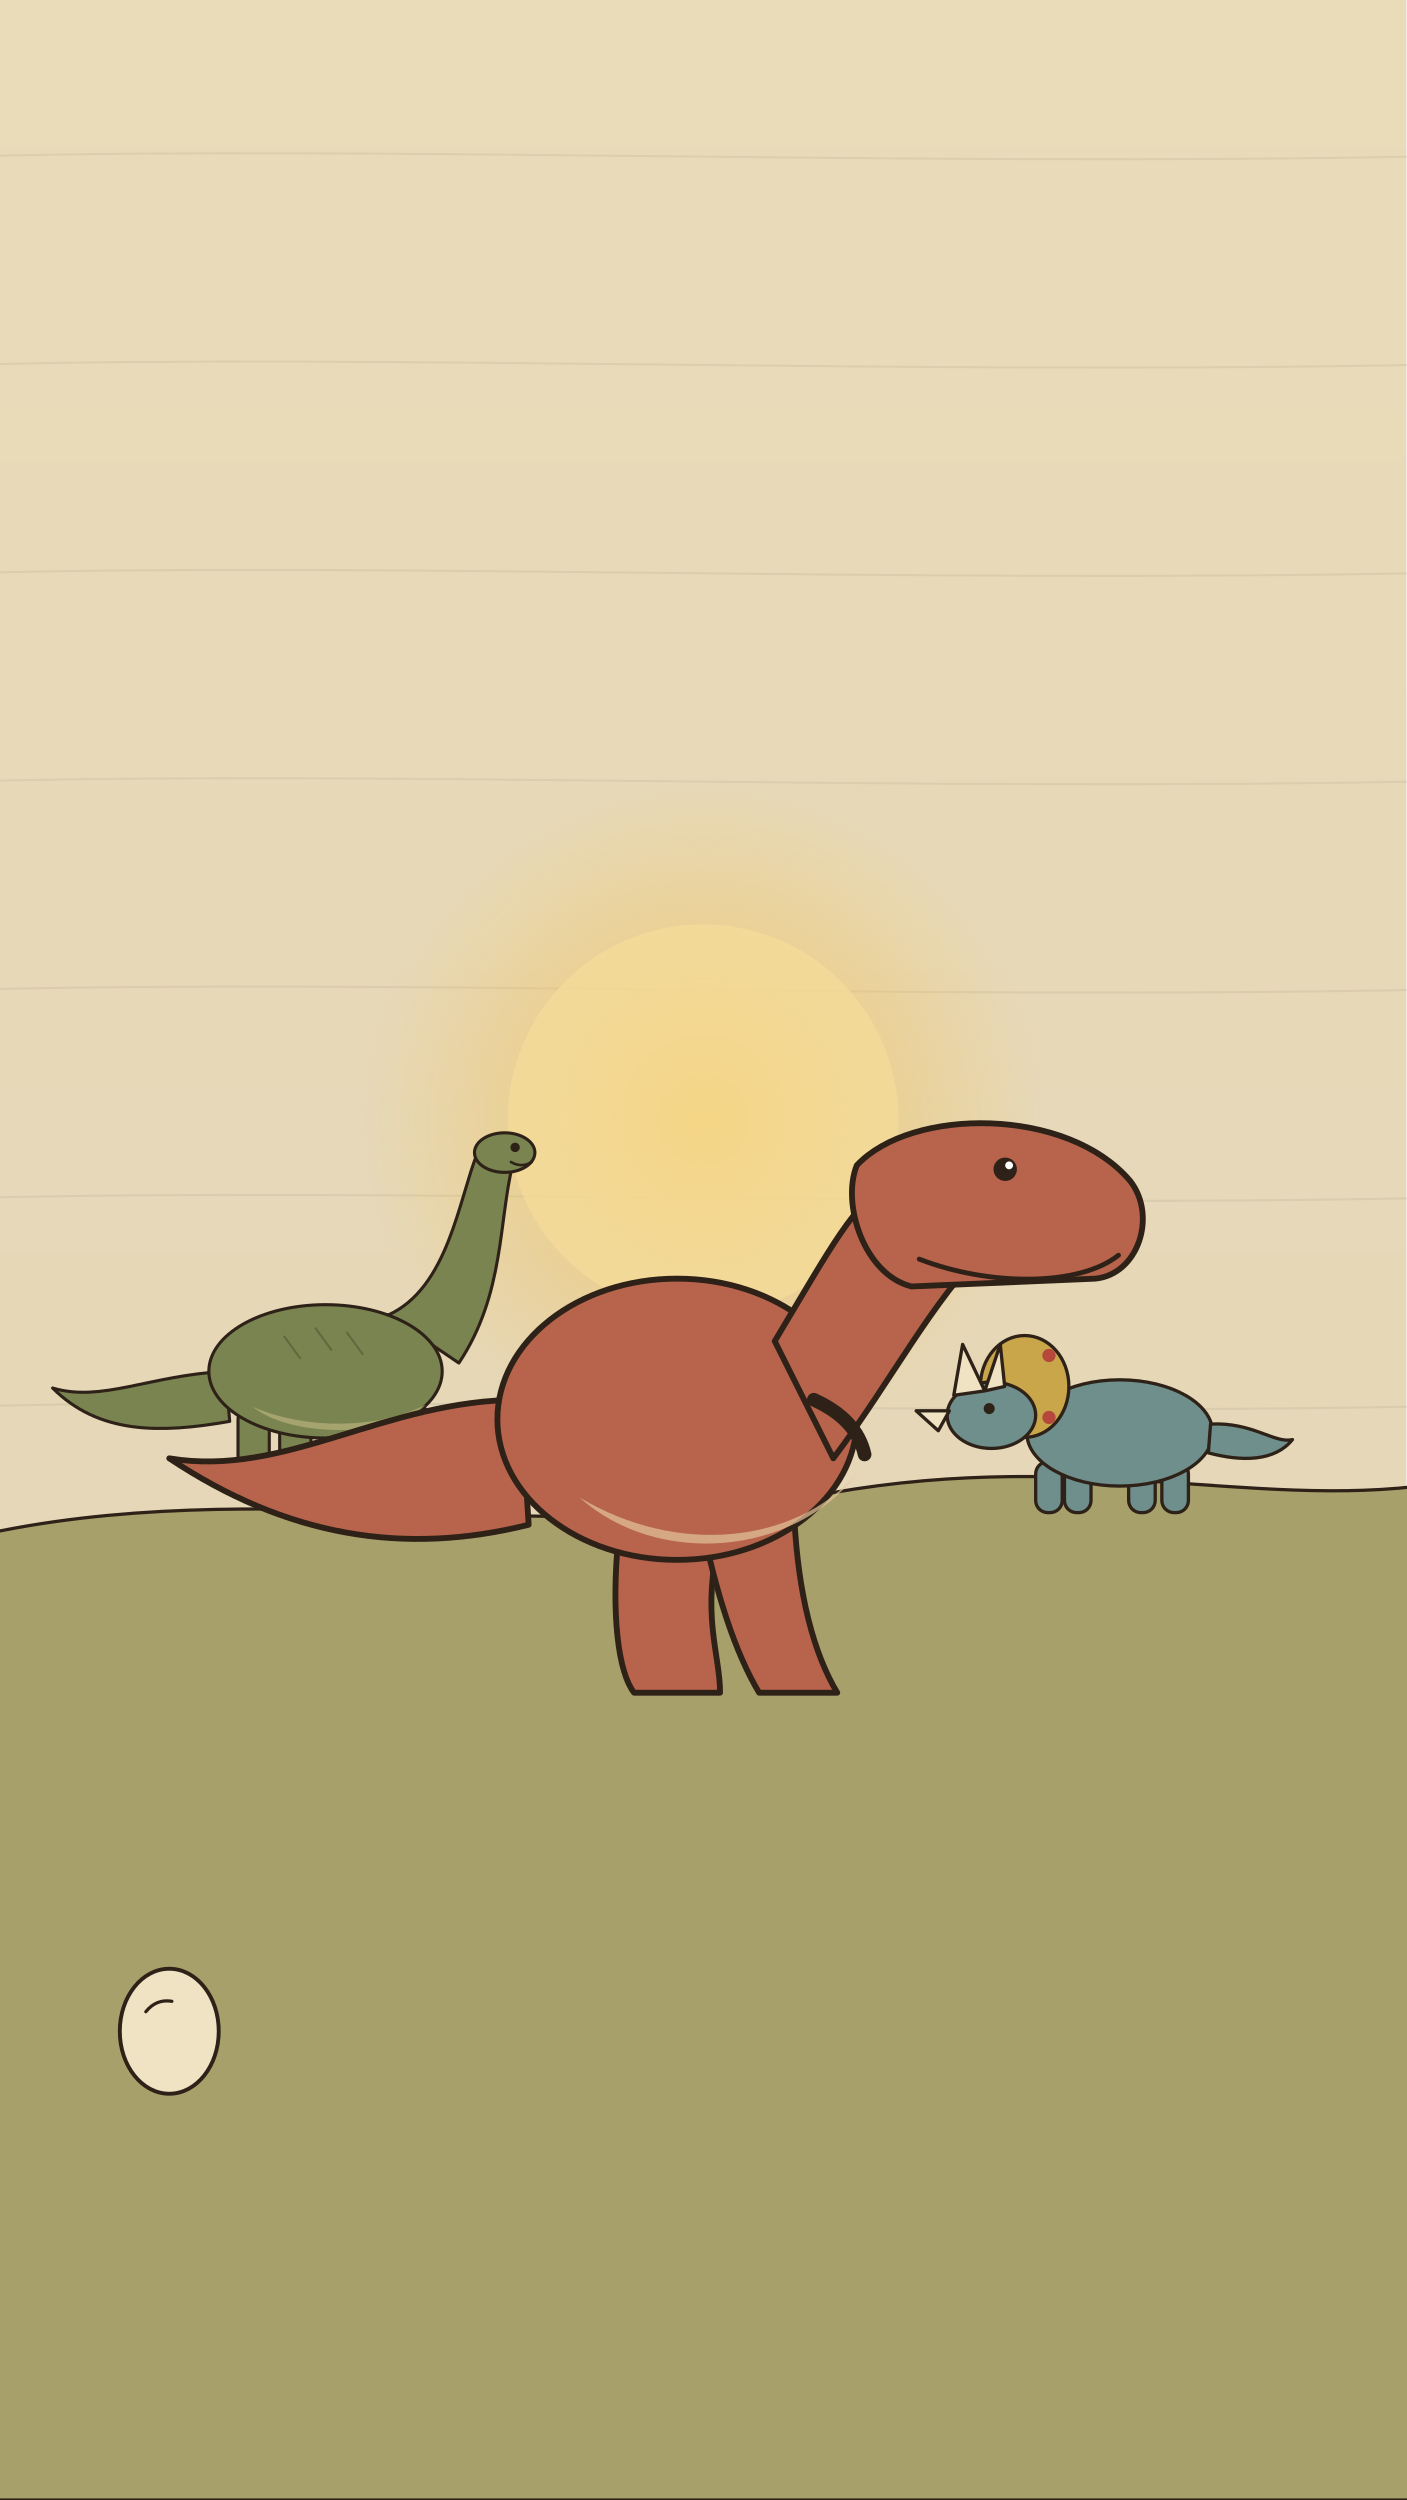
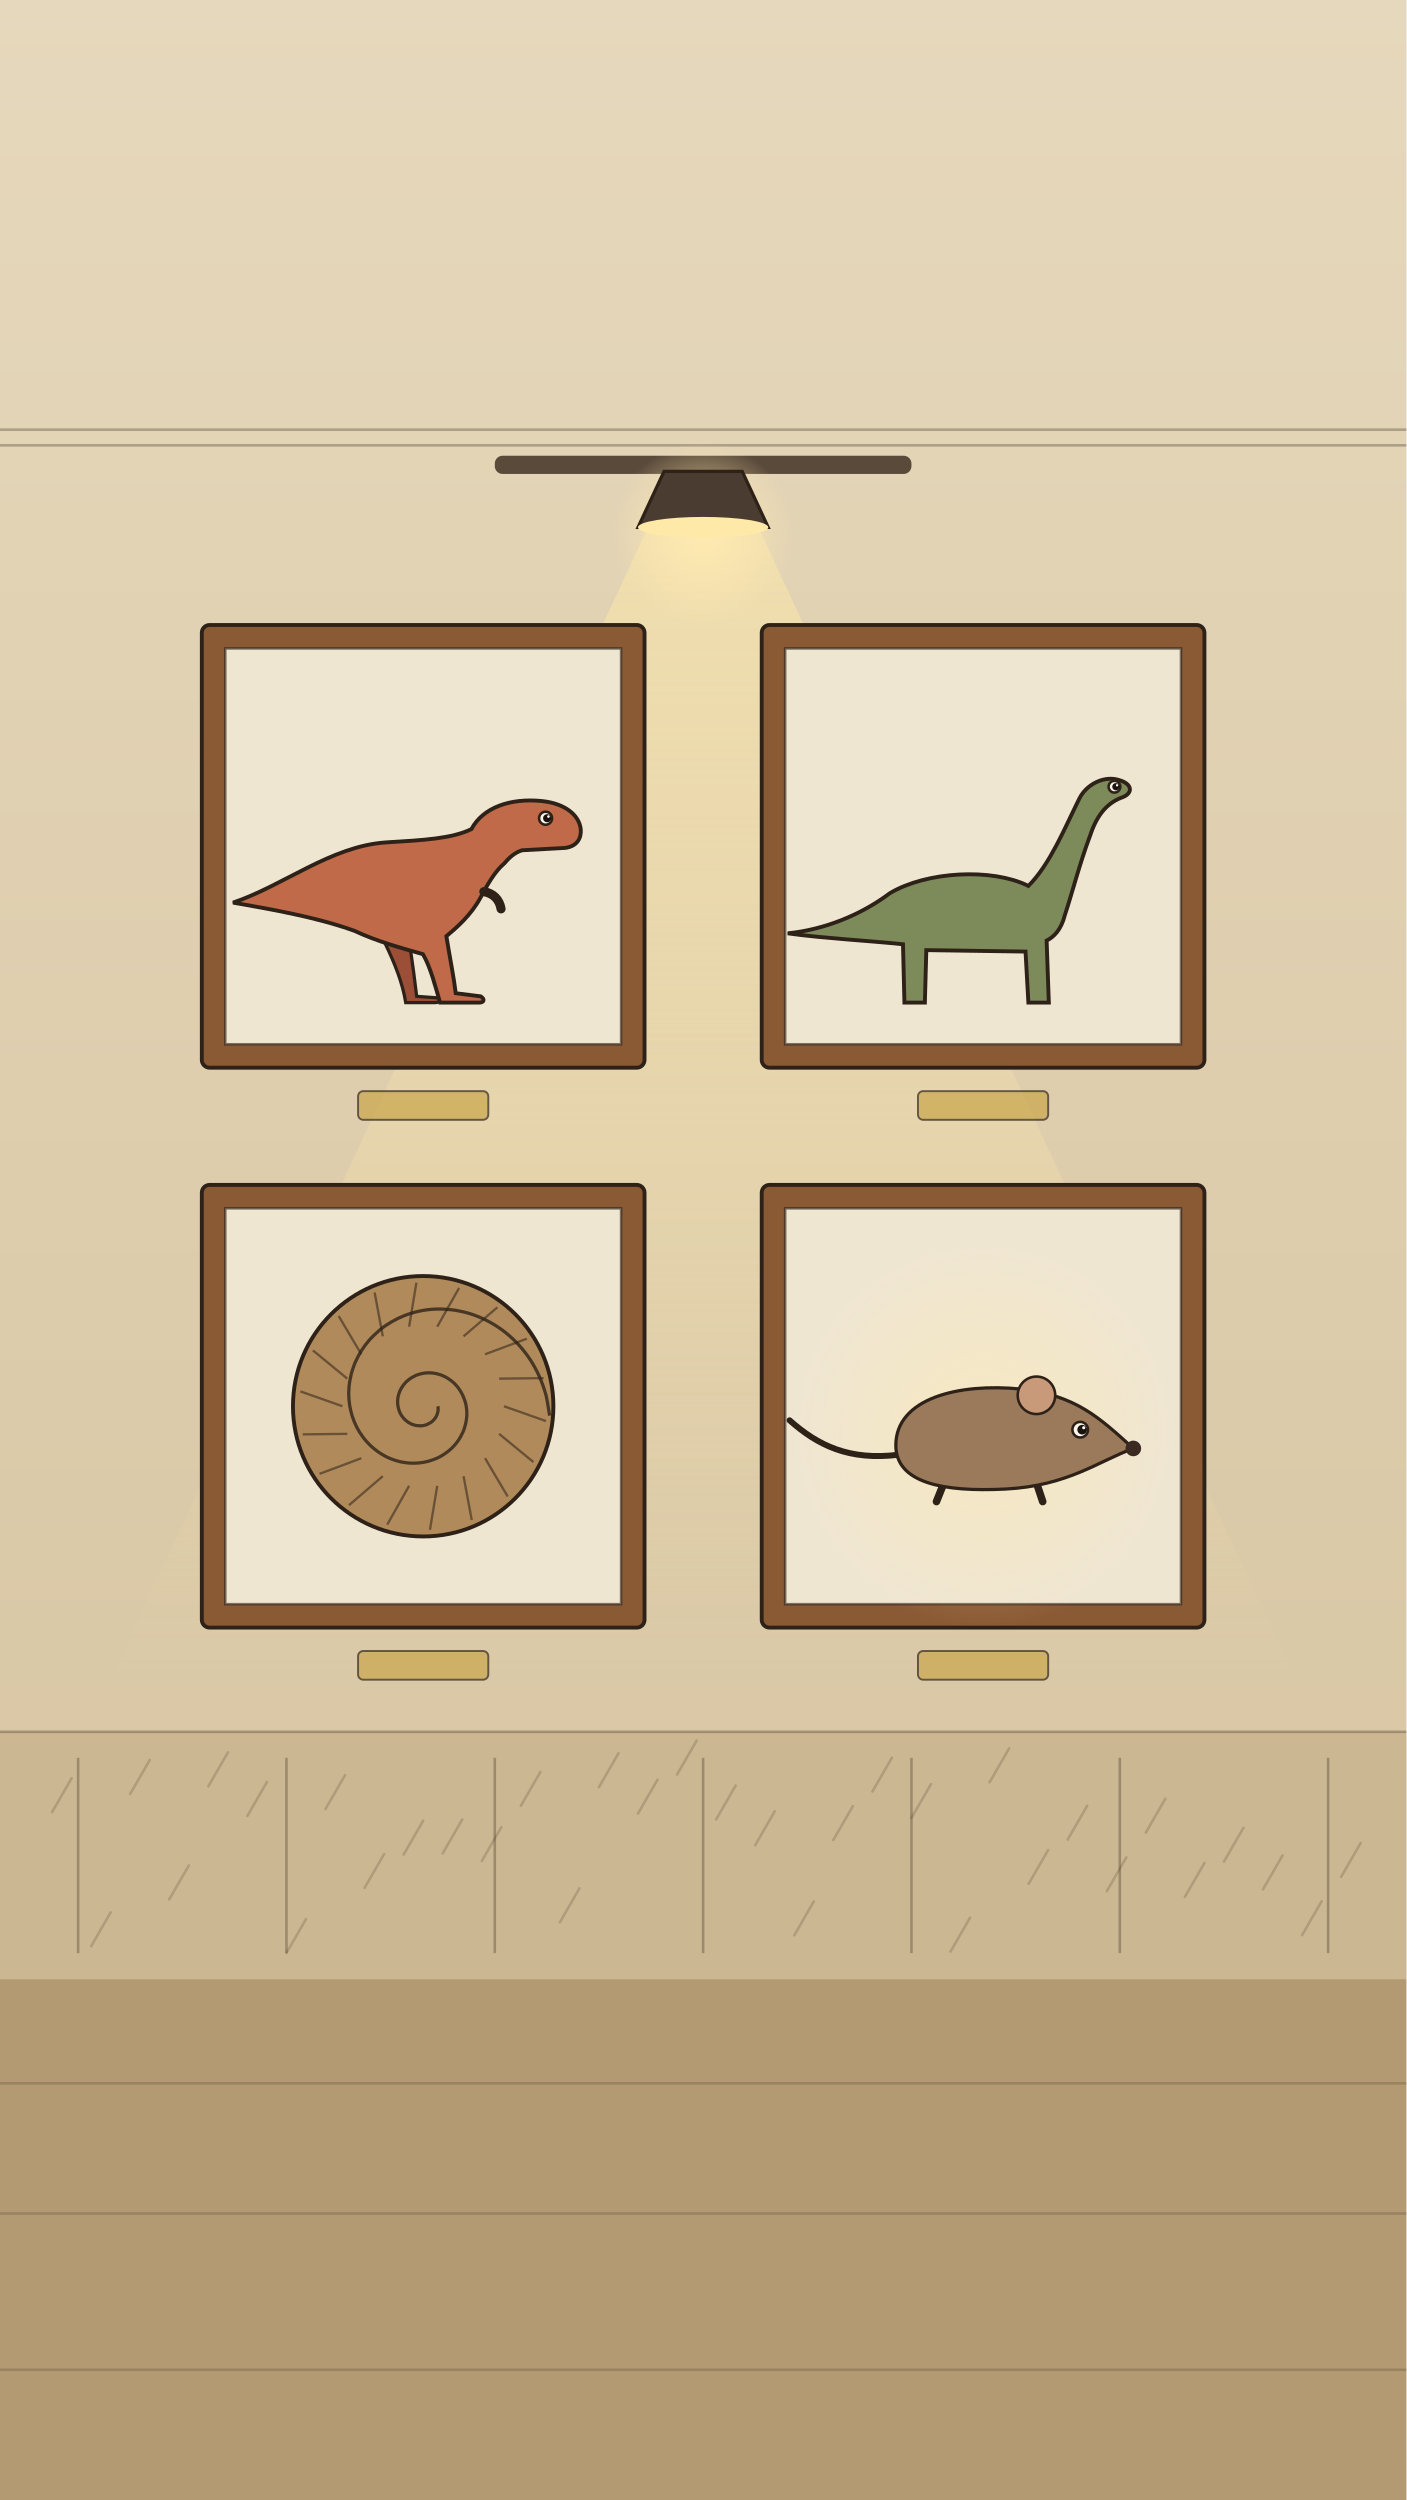
<svg xmlns="http://www.w3.org/2000/svg" viewBox="0 0 1080 1920" width="1080" height="1920">
  <defs>
-     <linearGradient id="U003l1" x1="0" y1="0" x2="0" y2="1">
-       <stop offset="0" stop-color="#eadcb9" />
-       <stop offset="1" stop-color="#e2d3b6" />
+     <linearGradient id="U004-wall" x1="0" y1="0" x2="0" y2="1">
+       <stop offset="0" stop-color="#e6d8bc" />
+       <stop offset="1" stop-color="#d4c19c" />
    </linearGradient>
-     <radialGradient id="U003r2" cx=".5" cy=".5" r=".5">
-       <stop offset="0" stop-color="#f2c14e" stop-opacity="1" />
-       <stop offset="0.45" stop-color="#f2c14e" stop-opacity=".4" />
-       <stop offset="1" stop-color="#f2c14e" stop-opacity="0" />
+     <linearGradient id="U004-cone" x1="0" y1="0" x2="0" y2="1">
+       <stop offset="0" stop-color="#fbe7a8" stop-opacity="0.55" />
+       <stop offset="1" stop-color="#fbe7a8" stop-opacity="0" />
+     </linearGradient>
+     <radialGradient id="U004-bulb" cx="0.5" cy="0.5" r="0.5">
+       <stop offset="0" stop-color="#ffeab0" stop-opacity="1" />
+       <stop offset="1" stop-color="#ffeab0" stop-opacity="0" />
    </radialGradient>
  </defs>
-   <rect width="1080" height="1920" fill="url(#U003l1)" />
-   <g stroke="#2e2218" stroke-width="1.6" fill="none" opacity=".07">
-     <path d="M-20 120 C 300 112 700 128 1100 120" />
-     <path d="M-20 280 C 300 272 700 288 1100 280" />
-     <path d="M-20 440 C 300 432 700 448 1100 440" />
-     <path d="M-20 600 C 300 592 700 608 1100 600" />
-     <path d="M-20 760 C 300 752 700 768 1100 760" />
-     <path d="M-20 920 C 300 912 700 928 1100 920" />
-     <path d="M-20 1080 C 300 1072 700 1088 1100 1080" />
-     <path d="M-20 1240 C 300 1232 700 1248 1100 1240" />
-     <path d="M-20 1400 C 300 1392 700 1408 1100 1400" />
-     <path d="M-20 1560 C 300 1552 700 1568 1100 1560" />
-     <path d="M-20 1720 C 300 1712 700 1728 1100 1720" />
-     <path d="M-20 1880 C 300 1872 700 1888 1100 1880" />
+   <rect id="bg-wall" width="1080" height="1920" fill="url(#U004-wall)" />
+   <path id="bg-wall-rail" d="M0 330 L1080 330 M0 342 L1080 342" stroke="#2e2218" stroke-width="2" opacity=".3" />
+   <rect id="bg-wainscot" x="0" y="1330" width="1080" height="190" fill="#c8b38c" opacity=".8" />
+   <path id="bg-wainscot-lines" d="M60 1350 L60 1500 M220 1350 L220 1500 M380 1350 L380 1500 M540 1350 L540 1500 M700 1350 L700 1500 M860 1350 L860 1500 M1020 1350 L1020 1500 M0 1330 L1080 1330" stroke="#2e2218" stroke-width="2" opacity=".3" />
+   <rect id="bg-floor" x="0" y="1520" width="1080" height="400" fill="#b39a72" />
+   <path id="bg-floor-boards" d="M0 1600 L1080 1600 M0 1700 L1080 1700 M0 1820 L1080 1820" stroke="#2e2218" stroke-width="2" opacity=".2" />
+   <path id="bg-lamp-light-cone" d="M500 400 L580 400 L1000 1300 L80 1300 Z" fill="url(#U004-cone)" />
+   <rect id="lamp-track-bar" x="380" y="350" width="320" height="14" rx="6" fill="#5a4a3a" />
+   <g id="mv-lamp-gallery-lamp">
+     <circle cx="540" cy="410" r="70" fill="url(#U004-bulb)" opacity="1" />
+     <path d="M510 362 L570 362 L590 405 L490 405 Z" fill="#4a3c30" stroke="#2e2218" stroke-width="2.5" />
+     <ellipse cx="540" cy="405" rx="50" ry="8" fill="#ffe9a8" />
  </g>
-   <g id="mv-glint-sun-glow">
-     <circle cx="540" cy="860" r="260" fill="url(#U003r2)" />
-     <circle cx="540" cy="860" r="150" fill="#f6dc9a" opacity=".75" />
+   <path d="M40 1391.7 l15 -26 M70 1494.7 l15 -26 M100 1377.7 l15 -26 M130 1458.7 l15 -26 M160 1371.9 l15 -26 M190 1394.6 l15 -26 M220 1499.9 l15 -26 M250 1389.3 l15 -26 M280 1449.9 l15 -26 M310 1424.3 l15 -26 M340 1423.4 l15 -26 M370 1429.3 l15 -26 M400 1386.9 l15 -26 M430 1476.3 l15 -26 M460 1372.5 l15 -26 M490 1392.8 l15 -26 M520 1362.8 l15 -26 M550 1397.3 l15 -26 M580 1417.1 l15 -26 M610 1486.3 l15 -26 M640 1413.1 l15 -26 M670 1375.9 l15 -26 M700 1396.2 l15 -26 M730 1498.8 l15 -26 M760 1368.8 l15 -26 M790 1446.8 l15 -26 M820 1412.8 l15 -26 M850 1452.5 l15 -26 M880 1407.4 l15 -26 M910 1456.8 l15 -26 M940 1429.7 l15 -26 M970 1451 l15 -26 M1000 1486.2 l15 -26 M1030 1441.4 l15 -26" stroke="#2e2218" stroke-width="2" opacity="0.18" fill="none" stroke-linecap="round" />
+   <g id="museum-frame-picture-1">
+     <rect x="155" y="480" width="340" height="340" rx="6" fill="#8a5a34" stroke="#2e2218" stroke-width="3" />
+     <rect x="173" y="498" width="304" height="304" fill="#efe6d2" stroke="#2e2218" stroke-width="2" stroke-opacity=".6" />
+     <rect x="275" y="838" width="100" height="22" rx="4" fill="#c9a64a" opacity=".7" stroke="#2e2218" stroke-width="1.5" />
  </g>
-   <path d="M-20 1180 C 200 1130 420 1190 620 1150 C 820 1110 960 1160 1100 1140 L1100 1920 L-20 1920Z" fill="#a7a06a" stroke="#2e2218" stroke-width="2.5" stroke-linejoin="round" stroke-linecap="round" />
-   <g id="mv-breathe-sauropod-tall-dinosaur">
-     <g transform="translate(250 1130) scale(0.8 0.8)">
-       <rect x="-84" y="-64" width="30" height="66" rx="14" fill="#7a8450" stroke="#2e2218" stroke-width="3" stroke-linejoin="round" stroke-linecap="round" />
-       <rect x="-44" y="-64" width="30" height="66" rx="14" fill="#7a8450" stroke="#2e2218" stroke-width="3" stroke-linejoin="round" stroke-linecap="round" />
-       <rect x="30" y="-64" width="30" height="66" rx="14" fill="#7a8450" stroke="#2e2218" stroke-width="3" stroke-linejoin="round" stroke-linecap="round" />
-       <rect x="70" y="-64" width="30" height="66" rx="14" fill="#7a8450" stroke="#2e2218" stroke-width="3" stroke-linejoin="round" stroke-linecap="round" />
-       <path d="M-96 -96 C-170 -92 -215 -66 -262 -80 C-218 -36 -160 -36 -92 -48 Z" fill="#7a8450" stroke="#2e2218" stroke-width="3" stroke-linejoin="round" stroke-linecap="round" />
-       <path d="M60 -150 C118 -176 128 -262 146 -306 L180 -296 C166 -240 172 -170 128 -104 Z" fill="#7a8450" stroke="#2e2218" stroke-width="3" stroke-linejoin="round" stroke-linecap="round" />
-       <ellipse cx="0" cy="-96" rx="112" ry="64" fill="#7a8450" stroke="#2e2218" stroke-width="3" stroke-linejoin="round" stroke-linecap="round" />
-       <path d="M-70 -62 C-20 -40 50 -40 96 -64 C70 -34 -30 -30 -70 -62Z" fill="#b9b27a" opacity=".7" />
-       <ellipse cx="172" cy="-306" rx="29" ry="19" fill="#7a8450" stroke="#2e2218" stroke-width="3" stroke-linejoin="round" stroke-linecap="round" />
-       <circle cx="182" cy="-311" r="4.5" fill="#2e2218" />
-       <path d="M178 -297 q10 6 20 0" stroke="#2e2218" stroke-width="2.5" stroke-linejoin="round" stroke-linecap="round" fill="none" />
-       <g stroke="#2e2218" stroke-width="2" opacity=".3">
-         <path d="M-40 -130 l16 22 M-10 -138 l16 22 M20 -134 l16 22" />
-       </g>
+   <g id="museum-frame-picture-2">
+     <rect x="585" y="480" width="340" height="340" rx="6" fill="#8a5a34" stroke="#2e2218" stroke-width="3" />
+     <rect x="603" y="498" width="304" height="304" fill="#efe6d2" stroke="#2e2218" stroke-width="2" stroke-opacity=".6" />
+     <rect x="705" y="838" width="100" height="22" rx="4" fill="#c9a64a" opacity=".7" stroke="#2e2218" stroke-width="1.5" />
+   </g>
+   <g id="museum-frame-picture-3">
+     <rect x="155" y="910" width="340" height="340" rx="6" fill="#8a5a34" stroke="#2e2218" stroke-width="3" />
+     <rect x="173" y="928" width="304" height="304" fill="#efe6d2" stroke="#2e2218" stroke-width="2" stroke-opacity=".6" />
+     <rect x="275" y="1268" width="100" height="22" rx="4" fill="#c9a64a" opacity=".7" stroke="#2e2218" stroke-width="1.5" />
+   </g>
+   <g id="museum-frame-picture-4">
+     <rect x="585" y="910" width="340" height="340" rx="6" fill="#8a5a34" stroke="#2e2218" stroke-width="3" />
+     <rect x="603" y="928" width="304" height="304" fill="#efe6d2" stroke="#2e2218" stroke-width="2" stroke-opacity=".6" />
+     <rect x="705" y="1268" width="100" height="22" rx="4" fill="#c9a64a" opacity=".7" stroke="#2e2218" stroke-width="1.5" />
+   </g>
+   <path id="ghost-outline-trex" d="M 179 693.2 C 218 680 254 650 296 647 C 326 645.2 347 644 362 636.8 C 371 620 392 612.8 416 615.2 C 434 617 444.8 626 446 636.8 C 446.6 644 443 650 434 651.2 L 401 653 C 395 654.8 390.8 659 387.2 663.2 C 380 669.2 374 680 369.2 689 C 362 702.8 350 713 342.8 719 C 345.2 734 348.8 752 350 762.8 L 369.2 765.2 C 372.8 767.6 371.6 770 368 770 L 338 770 C 334.4 758 330.8 743 324.8 732.8 C 308 728 290 723.2 272 714.8 C 242 704 206 698 179 693.2 Z" fill="none" stroke="#2e2218" stroke-width="2" stroke-dasharray="7 7" opacity=".45" />
+   <g id="mv-fade-trex-dinosaur" data-from="1" data-to=".1" data-delay=".8" data-dur="1.0">
+     <path d="M 314 722 C 317 740 318.8 755 320 765.2 L 336.8 766.4 C 338 768.8 336.8 770 334.4 770 L 311.6 770 C 309.2 755 303.2 740 296 725 Z" fill="#9a4f36" stroke="#2e2218" stroke-width="2.5" />
+     <path d="M 179 693.2 C 218 680 254 650 296 647 C 326 645.2 347 644 362 636.8 C 371 620 392 612.8 416 615.2 C 434 617 444.8 626 446 636.8 C 446.6 644 443 650 434 651.2 L 401 653 C 395 654.8 390.8 659 387.2 663.2 C 380 669.2 374 680 369.2 689 C 362 702.8 350 713 342.8 719 C 345.2 734 348.8 752 350 762.8 L 369.2 765.2 C 372.8 767.6 371.6 770 368 770 L 338 770 C 334.4 758 330.8 743 324.8 732.8 C 308 728 290 723.2 272 714.8 C 242 704 206 698 179 693.2 Z" fill="#c06a4a" stroke="#2e2218" stroke-width="3" />
+     <path d="M 371.6 684.8 C 378.8 686 383.6 690.8 384.8 698" stroke="#2e2218" stroke-width="7" stroke-linecap="round" fill="none" />
+     <g id="trex-frame-eye">
+       <circle cx="419" cy="628.4" r="5" fill="#fbf7ec" stroke="#2e2218" stroke-width="2" />
+       <circle cx="420.2" cy="628.4" r="3.1" fill="#1a120c" />
+       <circle cx="421.2" cy="627.1" r="1" fill="#fff" />
    </g>
  </g>
-   <g id="mv-breathe-ceratops-herd-dinosaur">
-     <g transform="translate(860 1160) scale(-0.85 0.85)">
-       <rect x="-62" y="-44" width="24" height="46" rx="11" fill="#6f8f8c" stroke="#2e2218" stroke-width="3" stroke-linejoin="round" stroke-linecap="round" />
-       <rect x="-32" y="-44" width="24" height="46" rx="11" fill="#6f8f8c" stroke="#2e2218" stroke-width="3" stroke-linejoin="round" stroke-linecap="round" />
-       <rect x="26" y="-44" width="24" height="46" rx="11" fill="#6f8f8c" stroke="#2e2218" stroke-width="3" stroke-linejoin="round" stroke-linecap="round" />
-       <rect x="52" y="-44" width="24" height="46" rx="11" fill="#6f8f8c" stroke="#2e2218" stroke-width="3" stroke-linejoin="round" stroke-linecap="round" />
-       <ellipse cx="0" cy="-70" rx="84" ry="48" fill="#6f8f8c" stroke="#2e2218" stroke-width="3" stroke-linejoin="round" stroke-linecap="round" />
-       <path d="M-82 -78 C-120 -80 -140 -60 -156 -64 C-140 -44 -110 -44 -80 -52Z" fill="#6f8f8c" stroke="#2e2218" stroke-width="3" stroke-linejoin="round" stroke-linecap="round" />
-       <ellipse cx="86" cy="-112" rx="40" ry="46" fill="#c9a64a" stroke="#2e2218" stroke-width="3" stroke-linejoin="round" stroke-linecap="round" />
-       <circle cx="64" cy="-140" r="6" fill="#b5483b" />
-       <circle cx="64" cy="-84" r="6" fill="#b5483b" />
-       <ellipse cx="116" cy="-86" rx="40" ry="30" fill="#6f8f8c" stroke="#2e2218" stroke-width="3" stroke-linejoin="round" stroke-linecap="round" />
-       <path d="M122 -108 L142 -150 L150 -104Z M104 -112 L108 -150 L122 -108Z" fill="#efe3c4" stroke="#2e2218" stroke-width="3" stroke-linejoin="round" stroke-linecap="round" />
-       <path d="M154 -90 L184 -90 L164 -72Z" fill="#efe3c4" stroke="#2e2218" stroke-width="3" stroke-linejoin="round" stroke-linecap="round" />
-       <circle cx="118" cy="-92" r="5" fill="#2e2218" />
+   <path id="ghost-outline-sauropod" d="M 605 716.8 C 633 714 661 702.8 683.4 686 C 711.4 669.2 761.8 666.4 789.8 680.4 C 806.6 663.6 817.8 635.6 829 613.2 C 834.6 602 848.6 595.3 859.8 599.2 C 869.3 602 870.4 608.7 862.6 612.1 C 851.4 616 843 624.4 837.4 641.2 C 829 663.6 823.4 686 817.8 702.8 C 815 714 809.4 719.6 803.8 722.4 L 805.5 770 L 789.8 770 L 787.6 730.8 L 711.4 729.7 L 710.3 770 L 694.6 770 L 693.5 725.2 C 666.6 722.4 633 720.7 605 716.8 Z" fill="none" stroke="#2e2218" stroke-width="2" stroke-dasharray="7 7" opacity=".45" />
+   <g id="mv-fade-sauropod-dinosaur" data-from="1" data-to=".1" data-delay="1.3" data-dur="1.0">
+     <path d="M 605 716.8 C 633 714 661 702.8 683.4 686 C 711.4 669.2 761.8 666.4 789.8 680.4 C 806.6 663.6 817.8 635.6 829 613.2 C 834.6 602 848.6 595.3 859.8 599.2 C 869.3 602 870.4 608.7 862.6 612.1 C 851.4 616 843 624.4 837.4 641.2 C 829 663.6 823.4 686 817.8 702.8 C 815 714 809.4 719.6 803.8 722.4 L 805.5 770 L 789.8 770 L 787.6 730.8 L 711.4 729.7 L 710.3 770 L 694.6 770 L 693.5 725.2 C 666.6 722.4 633 720.7 605 716.8 Z" fill="#7d8a5a" stroke="#2e2218" stroke-width="3" />
+     <g id="sauropod-frame-eye">
+       <circle cx="855.9" cy="604.2" r="4.5" fill="#fbf7ec" stroke="#2e2218" stroke-width="2" />
+       <circle cx="857" cy="604.2" r="2.8" fill="#1a120c" />
+       <circle cx="857.9" cy="603.1" r="0.9" fill="#fff" />
    </g>
  </g>
-   <g id="mv-breathe-trex-giant-dinosaur">
-     <g transform="translate(520 1300) scale(1.5 1.5)">
-       <path d="M-80 -150 C-150 -150 -200 -110 -260 -120 C-200 -80 -140 -70 -76 -86Z" fill="#b8644c" stroke="#2e2218" stroke-width="3" stroke-linejoin="round" stroke-linecap="round" />
-       <path d="M-30 -80 C-34 -40 -30 -10 -22 0 L22 0 C22 -20 12 -40 22 -80Z" fill="#b8644c" stroke="#2e2218" stroke-width="3" stroke-linejoin="round" stroke-linecap="round" />
-       <path d="M12 -90 C20 -50 30 -20 42 0 L82 0 C70 -20 62 -50 60 -90Z" fill="#b8644c" stroke="#2e2218" stroke-width="3" stroke-linejoin="round" stroke-linecap="round" />
-       <ellipse cx="0" cy="-140" rx="92" ry="72" fill="#b8644c" stroke="#2e2218" stroke-width="3" stroke-linejoin="round" stroke-linecap="round" />
-       <path d="M-50 -100 C0 -70 60 -76 92 -112 C60 -70 -10 -64 -50 -100Z" fill="#e3c39a" opacity=".7" />
-       <path d="M50 -180 C80 -230 90 -250 110 -262 L160 -230 C130 -200 110 -160 80 -120Z" fill="#b8644c" stroke="#2e2218" stroke-width="3" stroke-linejoin="round" stroke-linecap="round" />
-       <path d="M92 -270 C120 -300 200 -300 232 -262 C246 -244 236 -214 214 -212 L120 -208 C96 -214 84 -250 92 -270Z" fill="#b8644c" stroke="#2e2218" stroke-width="3" stroke-linejoin="round" stroke-linecap="round" />
-       <path d="M124 -222 C160 -208 206 -208 226 -224" stroke="#2e2218" stroke-width="2.5" stroke-linejoin="round" stroke-linecap="round" fill="none" />
-       <circle cx="168" cy="-268" r="6" fill="#2e2218" />
-       <circle cx="170" cy="-270" r="2" fill="#fff" />
-       <path d="M70 -150 q22 10 26 28" stroke="#2e2218" stroke-width="7" stroke-linejoin="round" stroke-linecap="round" fill="none" />
+   <circle id="ghost-outline-ammonite" cx="325" cy="1080" r="100" fill="none" stroke="#2e2218" stroke-width="2" stroke-dasharray="7 7" opacity=".45" />
+   <g id="mv-fade-ammonite-shell" data-from="1" data-to=".1" data-delay="1.8" data-dur="1.0">
+     <circle cx="325" cy="1080" r="100" fill="#b08a5a" stroke="#2e2218" stroke-width="3" />
+     <path d="M336.3 1080 C336.4 1080.3 336.5 1081.2 336.5 1081.9 C336.5 1082.5 336.5 1083.1 336.4 1083.8 C336.3 1084.4 336.1 1085.1 335.9 1085.7 C335.7 1086.3 335.5 1087 335.1 1087.6 C334.8 1088.2 334.5 1088.8 334.1 1089.3 C333.6 1089.9 333.2 1090.4 332.7 1090.9 C332.2 1091.5 331.6 1091.9 331 1092.4 C330.4 1092.8 329.7 1093.2 329 1093.5 C328.4 1093.9 327.6 1094.1 326.9 1094.4 C326.1 1094.6 325.4 1094.8 324.6 1094.9 C323.8 1095 322.9 1095.1 322.1 1095 C321.3 1095 320.5 1094.9 319.6 1094.8 C318.8 1094.6 317.9 1094.4 317.1 1094.1 C316.3 1093.8 315.5 1093.5 314.7 1093 C313.9 1092.6 313.1 1092.1 312.4 1091.5 C311.7 1091 311 1090.3 310.3 1089.6 C309.7 1088.9 309.1 1088.2 308.6 1087.4 C308 1086.6 307.5 1085.7 307.1 1084.8 C306.7 1083.9 306.3 1082.9 306.1 1081.9 C305.8 1080.9 305.6 1079.9 305.5 1078.9 C305.4 1077.8 305.3 1076.7 305.4 1075.6 C305.4 1074.6 305.6 1073.5 305.8 1072.4 C306 1071.3 306.4 1070.2 306.8 1069.1 C307.2 1068.1 307.7 1067 308.3 1066 C308.9 1065 309.6 1064 310.4 1063 C311.1 1062.1 312 1061.2 312.9 1060.4 C313.9 1059.6 314.9 1058.8 316 1058.1 C317 1057.5 318.2 1056.9 319.4 1056.3 C320.6 1055.8 321.9 1055.4 323.2 1055.1 C324.5 1054.8 325.9 1054.5 327.2 1054.4 C328.6 1054.3 330 1054.3 331.5 1054.4 C332.9 1054.5 334.3 1054.8 335.7 1055.1 C337.2 1055.5 338.6 1055.9 340 1056.5 C341.4 1057.1 342.7 1057.8 344 1058.6 C345.3 1059.5 346.6 1060.4 347.8 1061.4 C349 1062.5 350.1 1063.6 351.2 1064.9 C352.2 1066.2 353.2 1067.5 354 1069 C354.9 1070.4 355.6 1072 356.2 1073.6 C356.9 1075.2 357.4 1076.9 357.8 1078.6 C358.1 1080.3 358.4 1082.1 358.5 1083.9 C358.6 1085.7 358.5 1087.6 358.3 1089.5 C358.1 1091.3 357.7 1093.2 357.2 1095 C356.7 1096.9 356.1 1098.8 355.2 1100.5 C354.4 1102.3 353.4 1104.1 352.3 1105.8 C351.2 1107.5 349.9 1109.1 348.5 1110.6 C347.1 1112.2 345.5 1113.6 343.8 1114.9 C342.1 1116.2 340.3 1117.4 338.4 1118.5 C336.4 1119.6 334.4 1120.5 332.2 1121.2 C330.1 1122 327.9 1122.6 325.6 1123 C323.3 1123.4 320.9 1123.7 318.6 1123.7 C316.2 1123.8 313.7 1123.7 311.3 1123.3 C308.9 1123 306.4 1122.5 304 1121.7 C301.6 1121 299.2 1120 296.9 1118.9 C294.6 1117.7 292.3 1116.4 290.1 1114.8 C288 1113.3 285.9 1111.6 283.9 1109.6 C282 1107.7 280.1 1105.6 278.5 1103.3 C276.8 1101.1 275.3 1098.6 274 1096.1 C272.7 1093.5 271.5 1090.7 270.6 1087.9 C269.7 1085.1 269 1082.1 268.5 1079.1 C268.1 1076.1 267.8 1073 267.8 1069.9 C267.9 1066.8 268.1 1063.5 268.7 1060.4 C269.2 1057.2 270 1054 271.1 1050.9 C272.1 1047.7 273.5 1044.6 275.1 1041.6 C276.7 1038.6 278.5 1035.7 280.6 1032.9 C282.7 1030.1 285.1 1027.4 287.7 1025 C290.3 1022.5 293.1 1020.1 296.2 1018 C299.2 1016 302.5 1014.1 305.9 1012.4 C309.3 1010.8 312.9 1009.4 316.7 1008.3 C320.4 1007.2 324.3 1006.4 328.3 1005.9 C332.3 1005.4 336.4 1005.2 340.5 1005.4 C344.6 1005.6 348.8 1006 352.9 1006.9 C357 1007.7 361.2 1008.8 365.3 1010.4 C369.3 1011.9 373.4 1013.8 377.3 1016 C381.1 1018.2 384.9 1020.7 388.5 1023.6 C392.1 1026.5 395.5 1029.7 398.7 1033.2 C401.8 1036.7 404.8 1040.5 407.4 1044.5 C410 1048.6 412.4 1053 414.4 1057.5 C416.4 1062.1 418.1 1066.9 419.4 1071.8 C420.6 1076.8 421.6 1084.6 422.1 1087.2" fill="none" stroke="#2e2218" stroke-width="2.5" opacity=".8" />
+     <path d="M387 1080 L419.3 1091.4 M383.3 1101.2 L409.7 1122.9 M372.5 1119.9 L389.9 1149.3 M356 1133.7 L362.3 1167.4 M335.8 1141.1 L330.2 1174.9 M314.2 1141.1 L297.4 1170.9 M294 1133.7 L268 1156 M277.5 1119.9 L245.4 1131.9 M266.7 1101.2 L232.5 1101.6 M263 1080 L230.7 1068.6 M266.7 1058.8 L240.3 1037.1 M277.5 1040.1 L260.1 1010.7 M294 1026.3 L287.7 992.6 M314.2 1018.9 L319.8 985.1 M335.8 1018.9 L352.6 989.1 M356 1026.3 L382 1004 M372.5 1040.1 L404.6 1028.1 M383.3 1058.8 L417.5 1058.4" stroke="#2e2218" stroke-width="1.8" opacity=".55" />
+   </g>
+   <g id="small-mammal-shrew">
+     <circle cx="755" cy="1100" r="150" fill="url(#U004-bulb)" opacity="0.5" />
+     <path d="M 690.4 1117.2 C 652 1122 628 1110 606.4 1090.8" fill="none" stroke="#2e2218" stroke-width="4.6" stroke-linecap="round" />
+     <path d="M 724 1141.2 L 719.2 1153.2 M 796 1138.8 L 800.8 1153.2" stroke="#2e2218" stroke-width="5.8" stroke-linecap="round" />
+     <path d="M 688 1110 C 688 1074 736 1062 784 1066.8 C 826 1071.6 844 1088.4 870.4 1112.4 C 844 1122 820 1141.2 772 1143.6 C 724 1146 688 1138.8 688 1110 Z" fill="#9a7a5a" stroke="#2e2218" stroke-width="2.5" />
+     <circle cx="796" cy="1071.6" r="14.4" fill="#c99a7a" stroke="#2e2218" stroke-width="2" />
+     <circle cx="870.4" cy="1112.4" r="6" fill="#3a2a22" />
+     <g id="mv-blink-shrew-eye">
+       <circle cx="829.6" cy="1098" r="6" fill="#fbf7ec" stroke="#2e2218" stroke-width="2" />
+       <circle cx="831.1" cy="1098" r="3.7" fill="#1a120c" />
+       <circle cx="832.3" cy="1096.5" r="1.2" fill="#fff" />
    </g>
  </g>
-   <g id="mv-rollby-egg" data-dist="620">
-     <ellipse cx="130" cy="1560" rx="38" ry="48" fill="#efe3c4" stroke="#2e2218" stroke-width="3" stroke-linejoin="round" stroke-linecap="round" />
-     <path d="M112 1545 q8 -10 20 -8" stroke="#2e2218" stroke-width="2.5" stroke-linejoin="round" stroke-linecap="round" fill="none" />
-   </g>
</svg>
